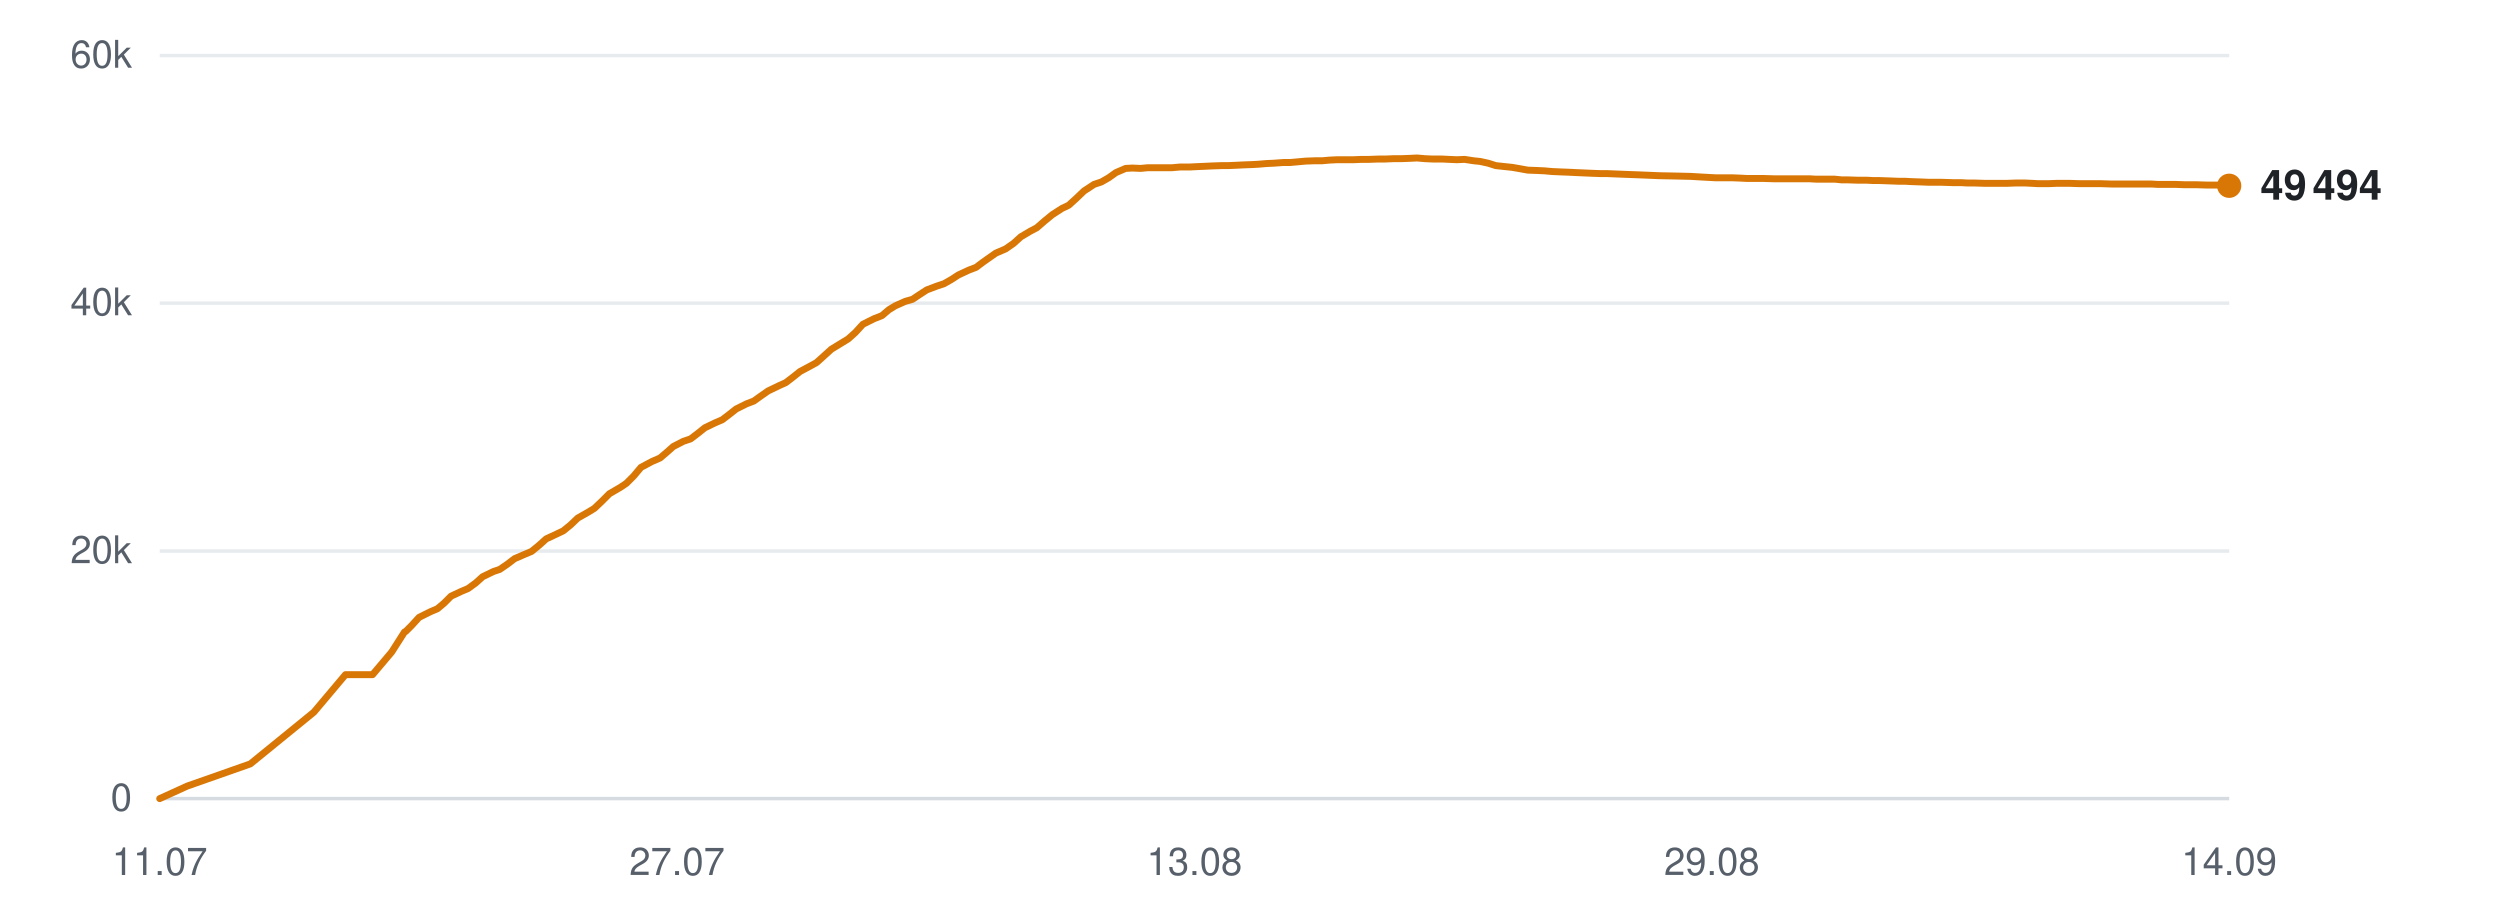
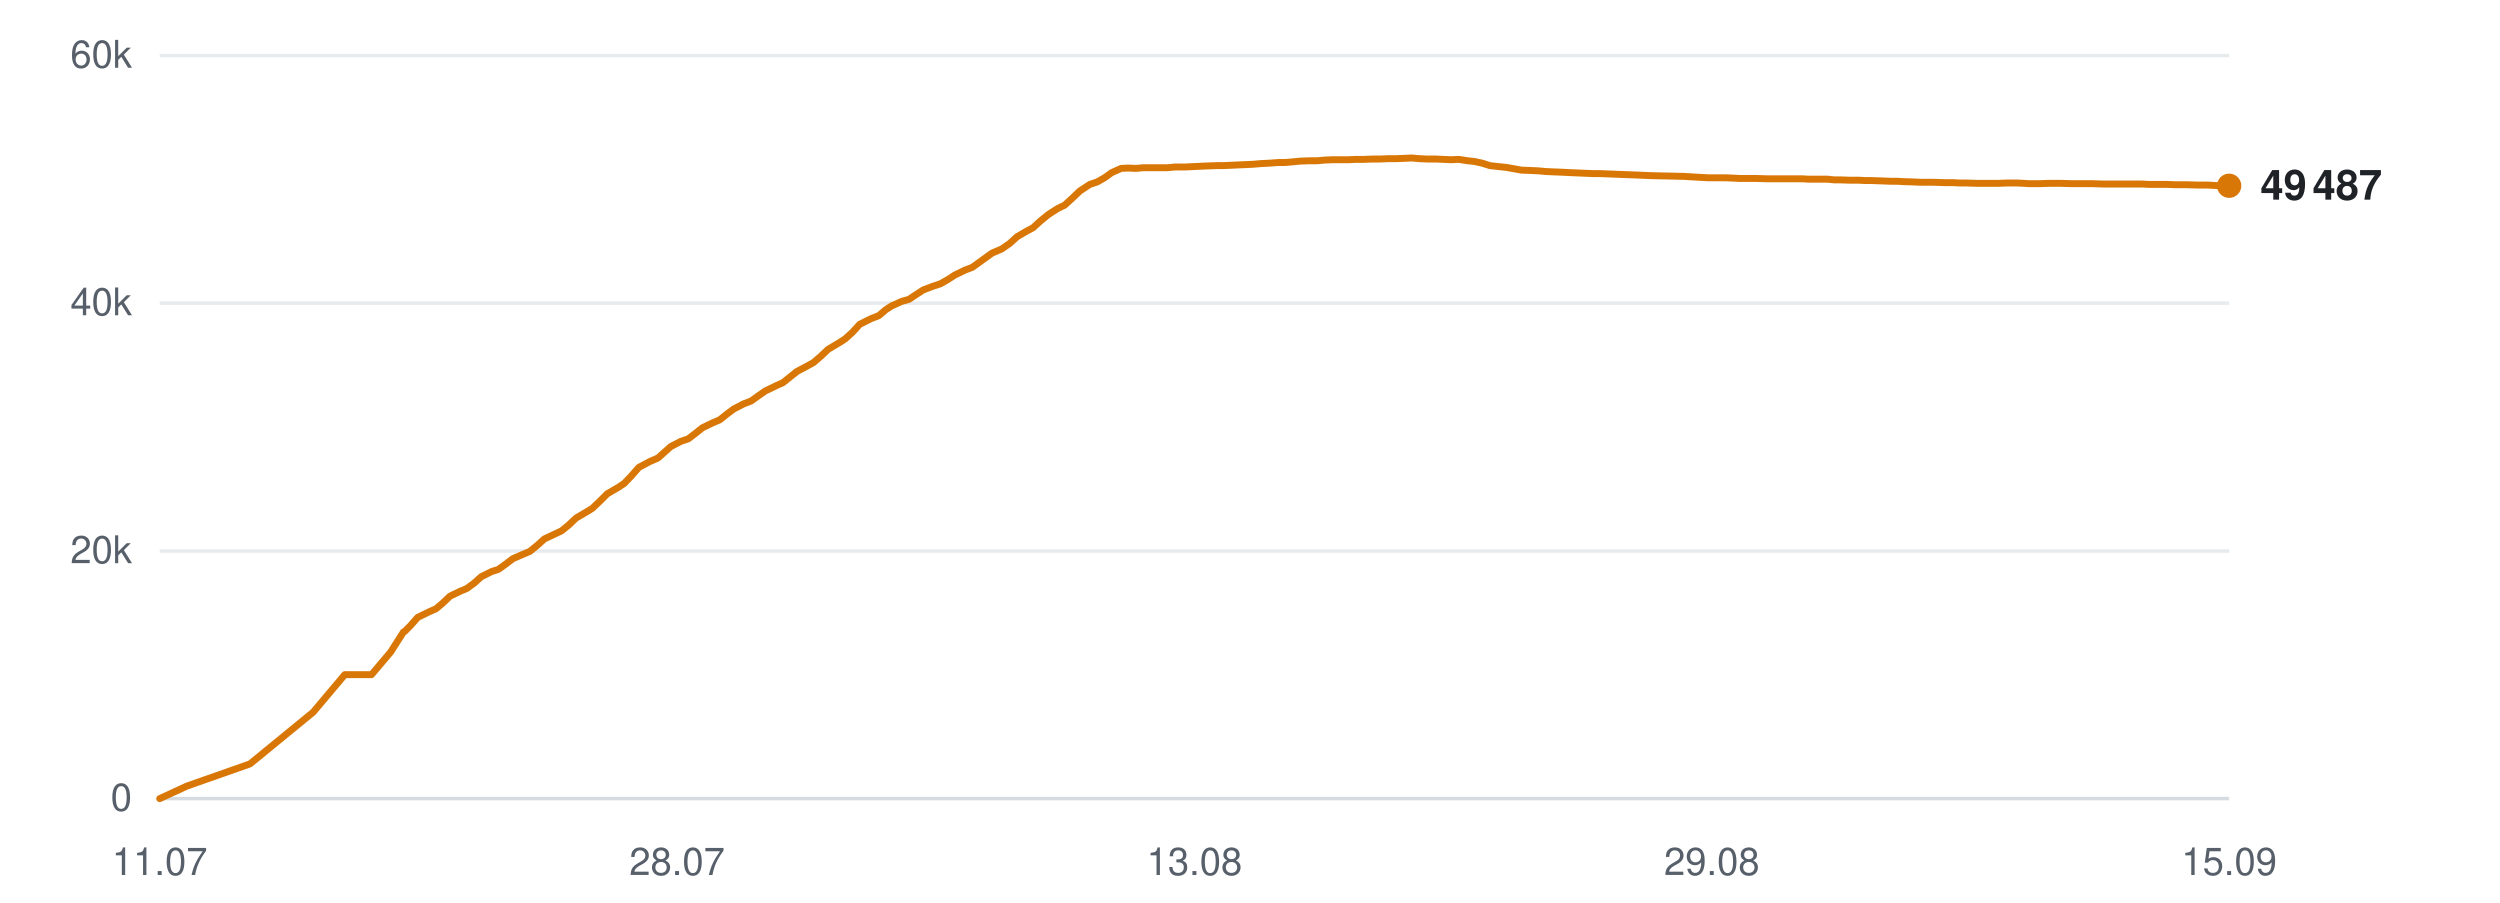
<svg xmlns="http://www.w3.org/2000/svg" viewBox="0 0 720 260" width="720" height="260" role="img" aria-label="Subscribers over time">
  <line x1="46" y1="230.0" x2="642" y2="230.0" stroke="#d0d7de" stroke-width="1" opacity="0.9" />
  <text x="38" y="233.5" text-anchor="end" font-family="-apple-system,BlinkMacSystemFont,'Segoe UI',Helvetica,Arial,sans-serif" font-size="11" fill="#57606a">0</text>
  <line x1="46" y1="158.7" x2="642" y2="158.7" stroke="#d0d7de" stroke-width="1" opacity="0.5" />
  <text x="38" y="162.2" text-anchor="end" font-family="-apple-system,BlinkMacSystemFont,'Segoe UI',Helvetica,Arial,sans-serif" font-size="11" fill="#57606a">20k</text>
  <line x1="46" y1="87.3" x2="642" y2="87.3" stroke="#d0d7de" stroke-width="1" opacity="0.5" />
  <text x="38" y="90.8" text-anchor="end" font-family="-apple-system,BlinkMacSystemFont,'Segoe UI',Helvetica,Arial,sans-serif" font-size="11" fill="#57606a">40k</text>
  <line x1="46" y1="16.0" x2="642" y2="16.0" stroke="#d0d7de" stroke-width="1" opacity="0.5" />
  <text x="38" y="19.5" text-anchor="end" font-family="-apple-system,BlinkMacSystemFont,'Segoe UI',Helvetica,Arial,sans-serif" font-size="11" fill="#57606a">60k</text>
  <text x="46.0" y="252" text-anchor="middle" font-family="-apple-system,BlinkMacSystemFont,'Segoe UI',Helvetica,Arial,sans-serif" font-size="11" fill="#57606a">11.07</text>
-   <text x="195.0" y="252" text-anchor="middle" font-family="-apple-system,BlinkMacSystemFont,'Segoe UI',Helvetica,Arial,sans-serif" font-size="11" fill="#57606a">27.07</text>
+   <text x="195.0" y="252" text-anchor="middle" font-family="-apple-system,BlinkMacSystemFont,'Segoe UI',Helvetica,Arial,sans-serif" font-size="11" fill="#57606a">28.07</text>
  <text x="344.0" y="252" text-anchor="middle" font-family="-apple-system,BlinkMacSystemFont,'Segoe UI',Helvetica,Arial,sans-serif" font-size="11" fill="#57606a">13.08</text>
  <text x="493.0" y="252" text-anchor="middle" font-family="-apple-system,BlinkMacSystemFont,'Segoe UI',Helvetica,Arial,sans-serif" font-size="11" fill="#57606a">29.08</text>
-   <text x="642.0" y="252" text-anchor="middle" font-family="-apple-system,BlinkMacSystemFont,'Segoe UI',Helvetica,Arial,sans-serif" font-size="11" fill="#57606a">14.09</text>
-   <polyline points="46.0,230.0 53.9,226.4 72.1,220.0 90.4,205.1 99.5,194.3 107.3,194.3 112.8,187.8 116.5,182.0 116.8,181.9 116.8,181.9 118.5,180.2 120.7,177.8 123.9,176.2 126.0,175.3 127.9,173.7 129.9,171.7 132.9,170.3 134.8,169.5 137.0,167.9 139.0,166.1 142.1,164.6 143.9,164.0 146.1,162.5 148.2,160.9 151.2,159.6 153.1,158.8 155.3,157.0 157.3,155.2 160.3,153.8 162.2,152.9 164.3,151.2 166.4,149.2 169.4,147.5 171.2,146.4 173.4,144.3 175.5,142.2 178.6,140.4 180.4,139.2 182.5,137.1 184.6,134.6 187.8,132.9 190.1,131.9 192.1,130.2 193.9,128.6 196.8,127.1 198.9,126.4 201.0,124.8 203.0,123.2 205.9,121.8 208.0,120.9 210.1,119.3 212.0,117.8 215.0,116.3 217.1,115.5 219.2,114.0 221.2,112.6 224.3,111.1 226.3,110.2 228.4,108.6 230.4,107.0 233.4,105.4 235.2,104.4 237.2,102.6 239.4,100.6 242.5,98.7 244.3,97.6 246.4,95.7 248.5,93.4 251.7,91.8 254.0,90.9 256.0,89.2 257.8,88.1 260.7,86.8 262.8,86.2 264.9,84.8 266.9,83.5 269.8,82.4 271.9,81.7 274.0,80.5 276.0,79.2 279.0,77.8 281.1,77.0 283.1,75.5 286.8,72.9 289.6,71.7 291.9,70.1 294.0,68.2 296.7,66.6 298.6,65.6 300.9,63.6 303.1,61.8 305.9,60.0 307.8,59.1 310.0,57.1 312.2,55.0 315.1,53.1 317.2,52.4 319.3,51.2 321.4,49.7 324.2,48.5 326.1,48.4 328.5,48.5 330.6,48.3 333.4,48.3 335.4,48.3 337.6,48.3 339.8,48.1 342.6,48.1 344.5,48.0 346.8,47.9 348.9,47.8 351.7,47.7 353.6,47.7 355.9,47.6 357.9,47.5 360.5,47.4 362.4,47.3 364.7,47.1 366.9,47.0 369.6,46.8 371.6,46.8 373.8,46.6 376.0,46.4 378.7,46.3 380.8,46.3 383.0,46.1 385.2,46.0 387.9,46.0 389.8,46.0 392.2,45.9 394.4,45.9 397.0,45.8 399.0,45.8 401.3,45.7 403.5,45.7 406.1,45.6 408.1,45.5 410.4,45.7 412.6,45.8 415.3,45.8 417.3,45.9 419.6,46.0 421.8,45.9 424.4,46.3 426.3,46.5 428.6,47.0 430.8,47.7 433.6,48.0 435.5,48.2 437.8,48.6 440.0,49.0 442.7,49.1 444.8,49.2 447.0,49.4 449.2,49.5 451.8,49.6 453.8,49.7 456.1,49.8 458.3,49.9 461.0,50.0 462.9,50.0 465.3,50.1 467.8,50.2 473.1,50.4 477.8,50.6 482.8,50.7 487.0,50.8 490.3,51.0 494.0,51.2 495.6,51.2 498.8,51.2 501.3,51.3 503.1,51.4 504.8,51.4 508.0,51.4 511.2,51.5 514.6,51.5 517.0,51.5 519.4,51.5 521.3,51.5 523.0,51.6 525.9,51.6 528.4,51.6 530.4,51.8 532.1,51.8 535.0,51.9 537.6,51.9 539.5,52.0 541.3,52.0 544.1,52.1 546.7,52.2 548.6,52.2 550.3,52.3 553.2,52.4 555.6,52.5 557.3,52.5 559.3,52.5 562.4,52.6 564.8,52.6 566.5,52.7 568.4,52.7 571.6,52.8 574.6,52.8 578.0,52.8 580.7,52.7 583.2,52.7 585.2,52.8 587.0,52.9 589.9,52.9 592.4,52.8 594.4,52.8 596.0,52.8 599.0,52.9 601.5,52.9 603.4,52.9 605.1,52.9 608.1,53.0 610.7,53.0 612.6,53.0 614.3,53.0 617.2,53.0 619.6,53.0 621.3,53.1 623.3,53.1 626.4,53.1 629.1,53.2 630.8,53.2 632.5,53.2 635.6,53.3 638.6,53.3 642.0,53.5" fill="none" stroke="#d97706" stroke-width="2" stroke-linejoin="round" stroke-linecap="round" />
+   <text x="642.0" y="252" text-anchor="middle" font-family="-apple-system,BlinkMacSystemFont,'Segoe UI',Helvetica,Arial,sans-serif" font-size="11" fill="#57606a">15.09</text>
+   <polyline points="46.0,230.0 53.8,226.4 72.0,220.0 90.2,205.1 99.3,194.3 107.0,194.3 112.5,187.8 116.2,182.0 116.5,181.9 116.5,181.9 118.2,180.2 120.3,177.8 123.6,176.2 125.6,175.3 127.5,173.7 129.6,171.7 132.5,170.3 134.4,169.5 136.6,167.9 138.6,166.1 141.6,164.6 143.5,164.0 145.6,162.5 147.7,160.9 150.7,159.6 152.6,158.8 154.8,157.0 156.8,155.2 159.8,153.8 161.7,152.9 163.8,151.2 165.9,149.2 168.8,147.5 170.6,146.4 172.8,144.3 174.9,142.2 178.0,140.4 179.8,139.2 181.8,137.1 184.0,134.6 187.2,132.9 189.5,131.9 191.4,130.2 193.2,128.6 196.1,127.1 198.2,126.4 200.3,124.8 202.3,123.2 205.2,121.8 207.3,120.9 209.3,119.3 211.3,117.8 214.2,116.3 216.3,115.5 218.4,114.0 220.4,112.6 223.5,111.1 225.5,110.2 227.5,108.6 229.5,107.0 232.5,105.4 234.3,104.4 236.4,102.6 238.5,100.6 241.7,98.7 243.4,97.6 245.5,95.7 247.6,93.4 250.8,91.8 253.1,90.9 255.1,89.2 256.8,88.1 259.7,86.8 261.8,86.2 263.9,84.8 265.9,83.5 268.8,82.4 270.9,81.7 273.0,80.5 275.0,79.2 277.9,77.8 280.0,77.0 282.1,75.5 285.7,72.9 288.5,71.7 290.8,70.1 292.9,68.2 295.6,66.6 297.5,65.6 299.7,63.6 301.9,61.8 304.7,60.0 306.6,59.1 308.8,57.1 311.0,55.0 313.9,53.1 316.0,52.4 318.1,51.2 320.2,49.7 322.9,48.5 324.9,48.4 327.2,48.5 329.3,48.3 332.1,48.3 334.1,48.3 336.3,48.3 338.4,48.1 341.3,48.1 343.2,48.0 345.4,47.9 347.5,47.8 350.3,47.7 352.2,47.7 354.5,47.6 356.5,47.5 359.0,47.4 361.0,47.3 363.3,47.1 365.5,47.0 368.2,46.8 370.1,46.8 372.4,46.6 374.5,46.4 377.2,46.3 379.3,46.3 381.5,46.1 383.7,46.0 386.3,46.0 388.3,46.0 390.6,45.9 392.8,45.9 395.4,45.8 397.4,45.8 399.7,45.7 401.9,45.7 404.5,45.6 406.5,45.5 408.8,45.7 411.0,45.8 413.6,45.8 415.6,45.9 417.9,46.0 420.1,45.9 422.7,46.3 424.6,46.5 426.9,47.0 429.1,47.7 431.8,48.0 433.7,48.2 436.0,48.6 438.2,49.0 440.9,49.1 443.0,49.2 445.2,49.4 447.4,49.5 449.9,49.6 451.9,49.7 454.2,49.8 456.4,49.9 459.1,50.0 461.0,50.0 463.4,50.1 465.9,50.2 471.2,50.4 475.9,50.6 480.8,50.7 485.0,50.8 488.3,51.0 491.9,51.2 493.5,51.2 496.8,51.2 499.2,51.3 501.0,51.4 502.7,51.4 505.9,51.4 509.1,51.5 512.4,51.5 514.9,51.5 517.3,51.5 519.2,51.5 520.8,51.6 523.7,51.6 526.3,51.6 528.2,51.8 529.9,51.8 532.8,51.9 535.3,51.9 537.3,52.0 539.0,52.0 541.9,52.1 544.4,52.2 546.3,52.2 548.0,52.3 551.0,52.4 553.3,52.5 555.0,52.5 557.0,52.5 560.1,52.6 562.5,52.6 564.2,52.7 566.1,52.7 569.2,52.8 572.2,52.8 575.6,52.8 578.3,52.7 580.8,52.7 582.8,52.8 584.5,52.9 587.4,52.9 589.9,52.8 591.9,52.8 593.5,52.8 596.5,52.9 599.0,52.9 600.9,52.9 602.6,52.9 605.6,53.0 608.1,53.0 610.0,53.0 611.7,53.0 614.6,53.0 617.0,53.0 618.7,53.1 620.7,53.1 623.8,53.1 626.5,53.2 628.1,53.2 629.8,53.2 632.9,53.3 635.9,53.3 639.3,53.5 642.0,53.5" fill="none" stroke="#d97706" stroke-width="2" stroke-linejoin="round" stroke-linecap="round" />
  <circle cx="642.0" cy="53.5" r="3.5" fill="#d97706" />
-   <text x="651.0" y="57.5" font-family="-apple-system,BlinkMacSystemFont,'Segoe UI',Helvetica,Arial,sans-serif" font-size="12" font-weight="600" fill="#1f2328">49 494</text>
+   <text x="651.0" y="57.5" font-family="-apple-system,BlinkMacSystemFont,'Segoe UI',Helvetica,Arial,sans-serif" font-size="12" font-weight="600" fill="#1f2328">49 487</text>
</svg>
